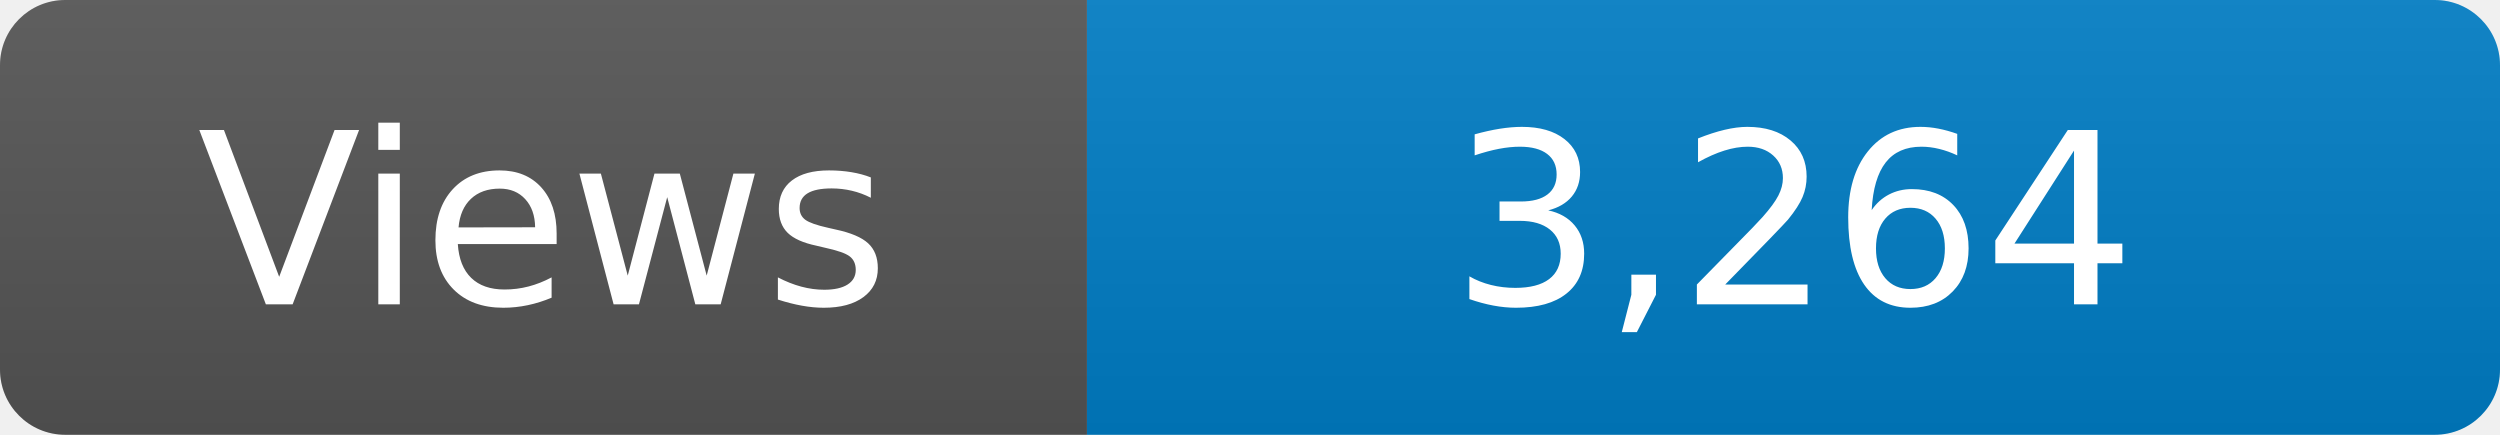
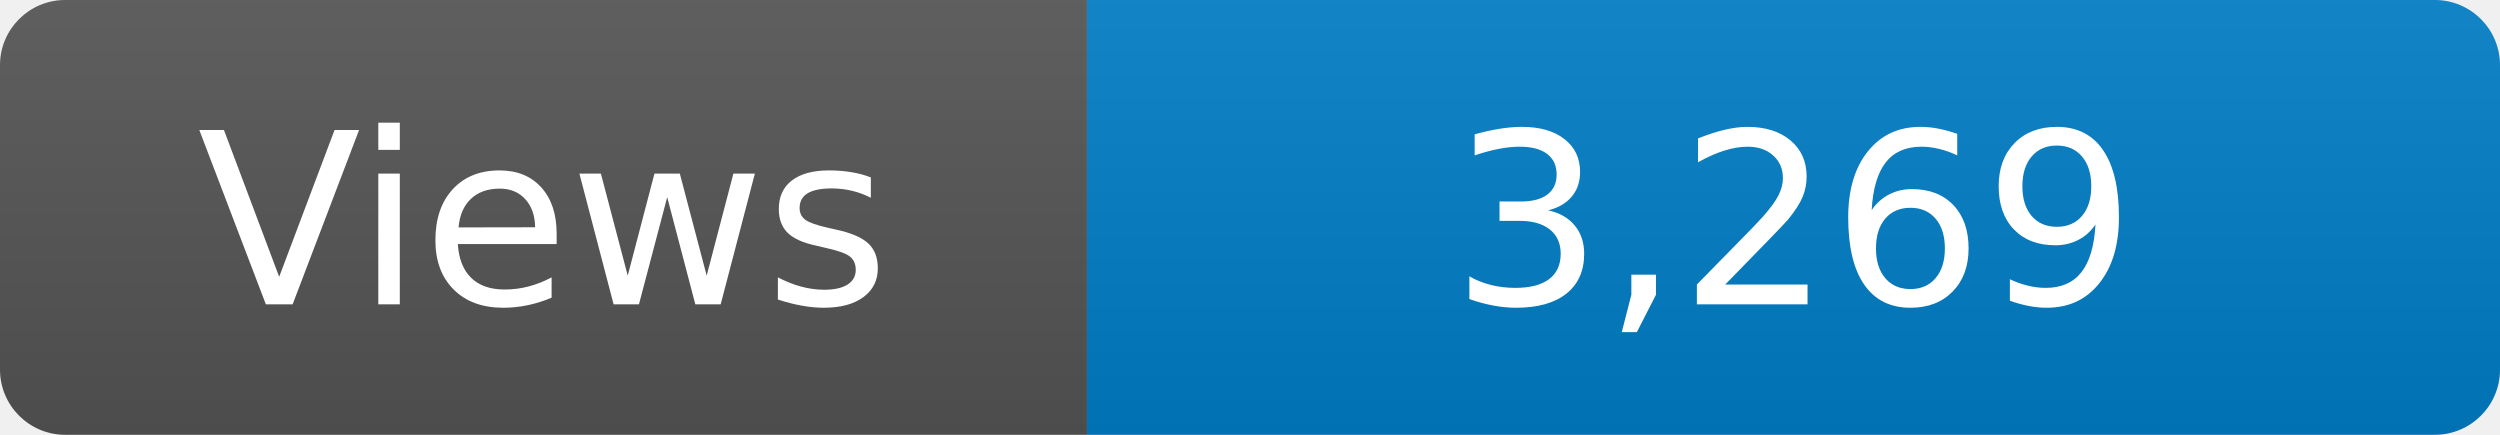
<svg xmlns="http://www.w3.org/2000/svg" width="115" height="20" role="img" aria-label="Maintained?: yes">
  <linearGradient id="s" x2="0" y2="100%">
    <stop offset="0" stop-color="#bbb" stop-opacity=".1" />
    <stop offset="1" stop-opacity=".1" />
  </linearGradient>
  <clipPath id="r">
    <rect width="115" height="20" rx="3" fill="#fff" />
  </clipPath>
  <g clip-path="url(#r)">
    <rect width="50" height="20" fill="#555" />
    <rect x="50" width="160" height="20" fill="#007ec6" />
    <rect width="115" height="20" fill="url(#s)" />
  </g>
  <g fill="#fff" text-anchor="middle" font-family="Verdana,Geneva,DejaVu Sans,sans-serif" font-size="110">
    <text x="250" y="140" transform="scale(.1)" fill="#fff">Views</text>
-     <text x="825" y="140" transform="scale(.1)" fill="#fff">3,264</text>
+     <text x="825" y="140" transform="scale(.1)" fill="#fff">3,269</text>
  </g>
</svg>
